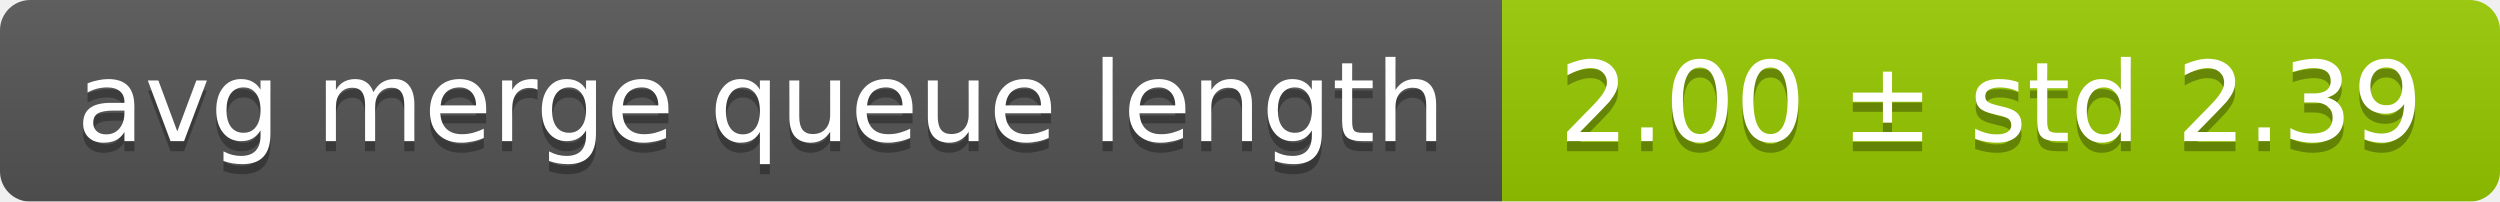
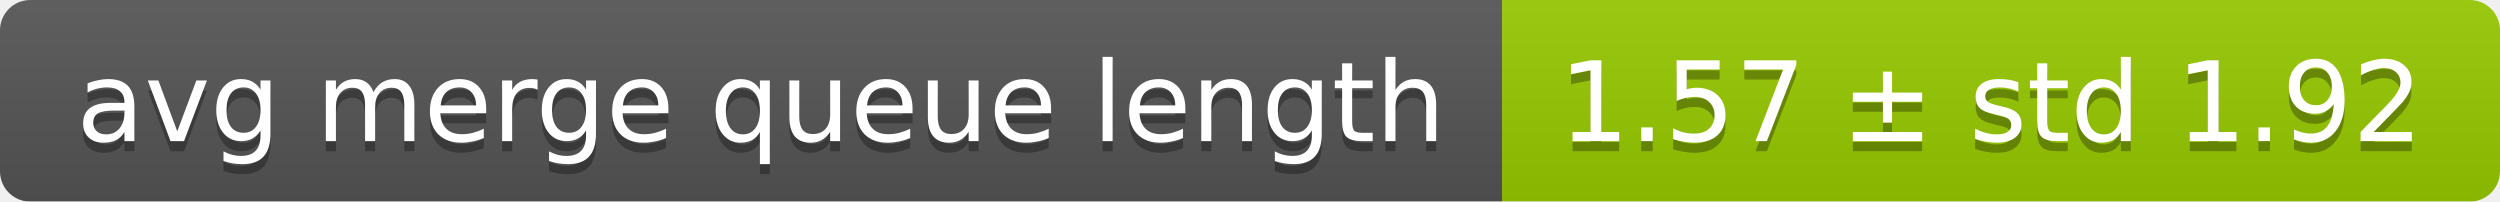
<svg xmlns="http://www.w3.org/2000/svg" width="248" height="20">
  <linearGradient id="smooth" x2="0" y2="100%">
    <stop offset="0" stop-color="#bbb" stop-opacity=".1" />
    <stop offset="1" stop-opacity=".1" />
  </linearGradient>
  <mask id="round">
    <rect width="248" height="20" rx="3" fill="#fff" />
  </mask>
  <g mask="url(#round)">
    <rect width="149" height="20" fill="#555" />
    <rect x="149" width="99" height="20" fill="#97ca00" />
    <rect width="248" height="20" fill="url(#smooth)" />
  </g>
  <g fill="#fff" text-anchor="middle" font-family="DejaVu Sans,Verdana,Geneva,sans-serif" font-size="11">
    <text x="75.5" y="15" fill="#010101" fill-opacity=".3">avg merge queue length</text>
    <text x="75.5" y="14">avg merge queue length</text>
-     <text x="197.5" y="15" fill="#010101" fill-opacity=".3">2.00 ± std 2.39</text>
-     <text x="197.5" y="14">2.00 ± std 2.39</text>
+     <text x="197.5" y="15" fill="#010101" fill-opacity=".3">1.57 ± std 1.92</text>
+     <text x="197.5" y="14">1.57 ± std 1.92</text>
  </g>
</svg>
